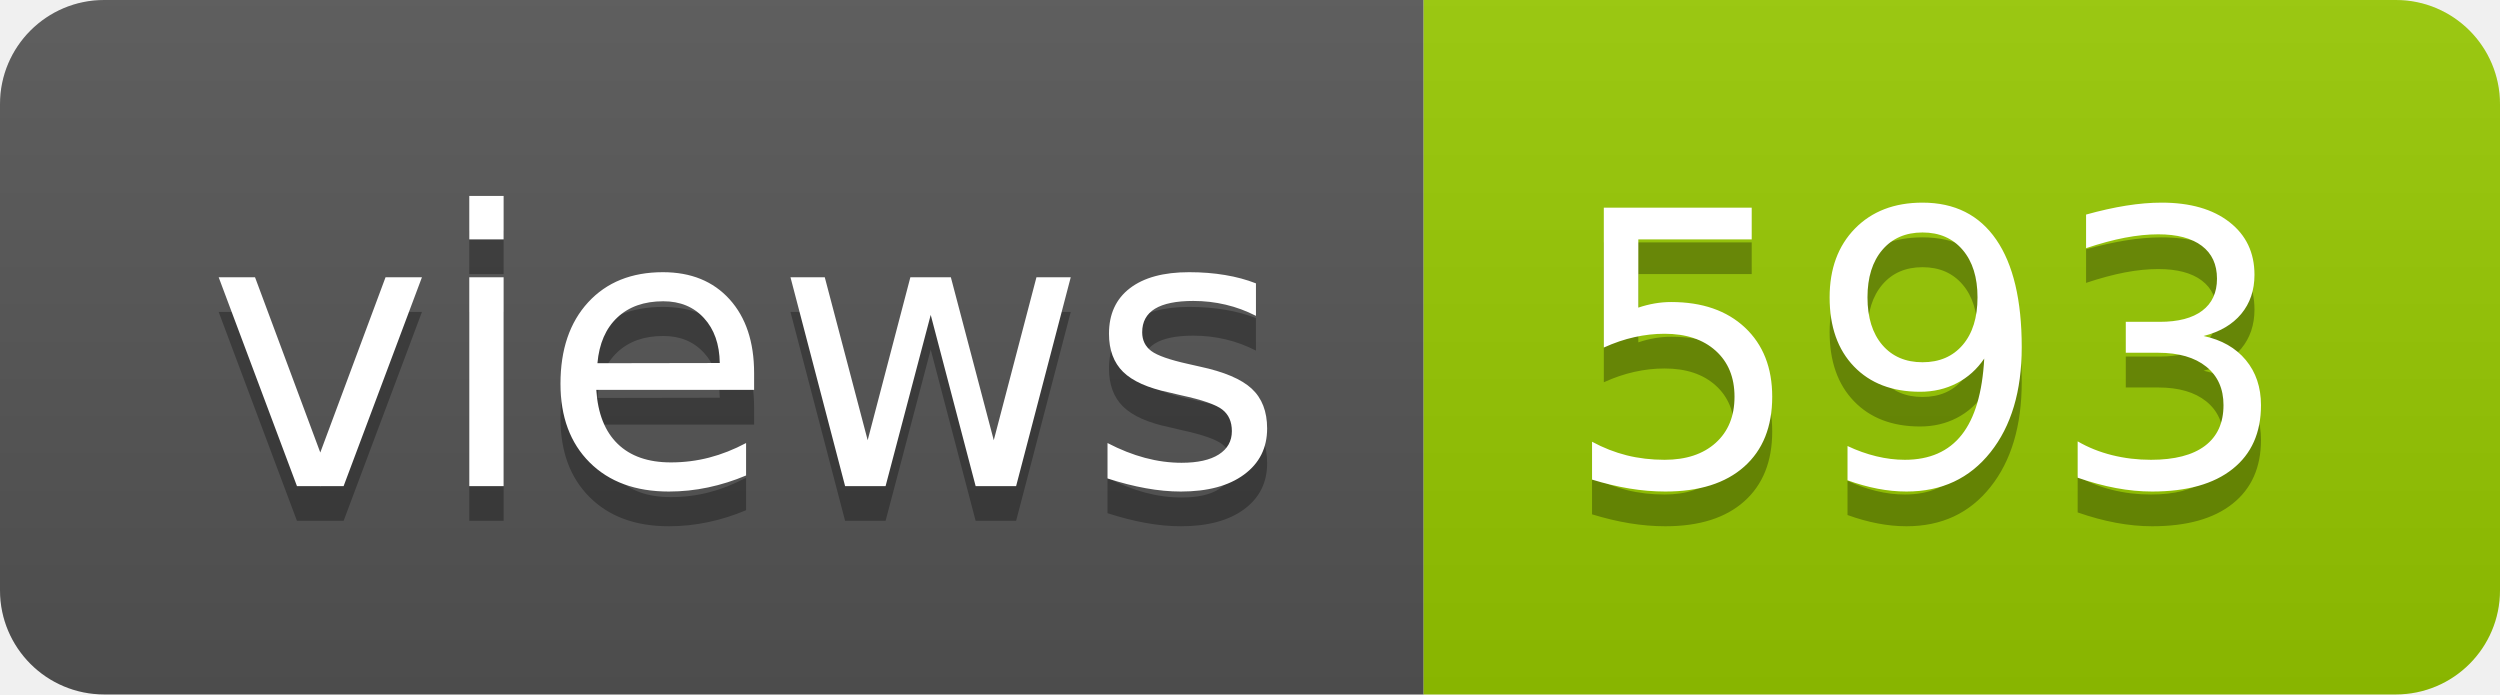
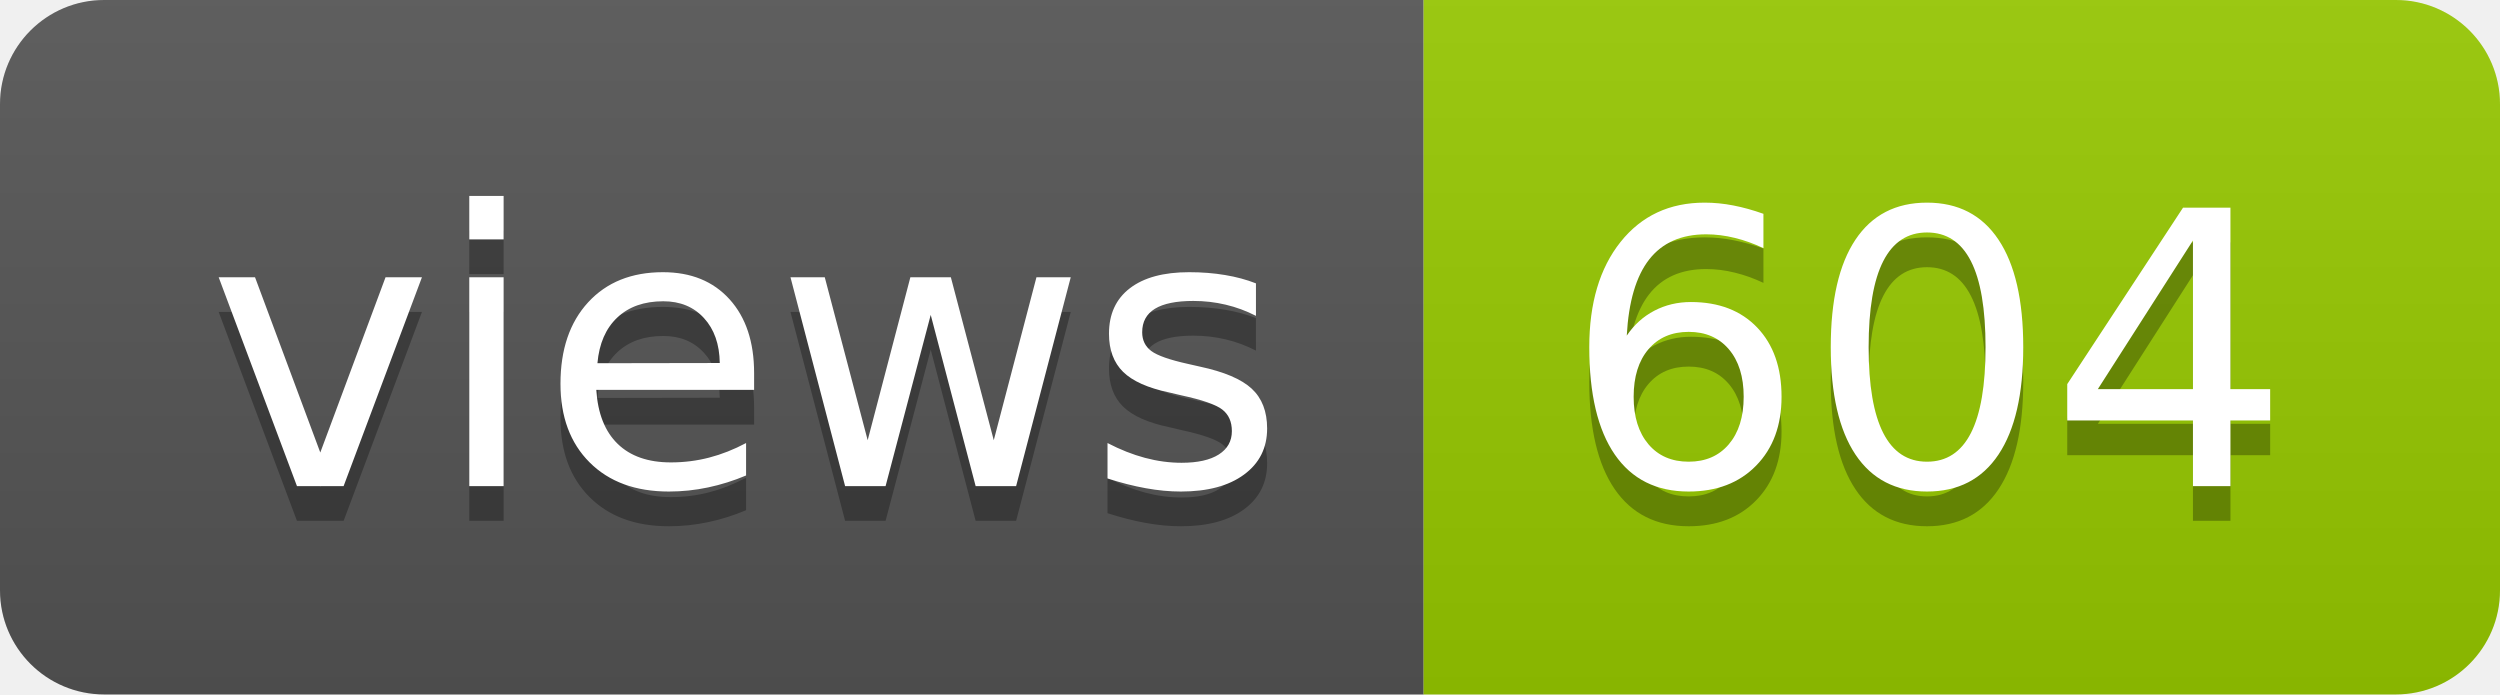
- <svg xmlns="http://www.w3.org/2000/svg" width="72" height="20" role="img" aria-label="views: 593">
+ <svg xmlns="http://www.w3.org/2000/svg" width="72" height="20" role="img" aria-label="views: 604">
  <linearGradient id="s" x2="0" y2="100%">
    <stop offset="0" stop-color="#bbb" stop-opacity=".1" />
    <stop offset="1" stop-opacity=".1" />
  </linearGradient>
  <clipPath id="r">
    <rect width="72" height="20" rx="3" fill="#fff" />
  </clipPath>
  <g clip-path="url(#r)">
    <rect width="41" height="20" fill="#555" />
    <rect x="41" width="31" height="20" fill="#97ca00" />
    <rect width="72" height="20" fill="url(#s)" />
  </g>
  <g fill="#fff" text-anchor="middle" font-family="Verdana,Geneva,DejaVu Sans,sans-serif" text-rendering="geometricPrecision" font-size="110">
    <text aria-hidden="true" x="215" y="150" fill="#010101" fill-opacity=".3" transform="scale(.1)" textLength="310">views</text>
    <text x="215" y="140" transform="scale(.1)" fill="#fff" textLength="310">views</text>
-     <text aria-hidden="true" x="555" y="150" fill="#010101" fill-opacity=".3" transform="scale(.1)" textLength="210">593</text>
-     <text x="555" y="140" transform="scale(.1)" fill="#fff" textLength="210">593</text>
+     <text aria-hidden="true" x="555" y="150" fill="#010101" fill-opacity=".3" transform="scale(.1)" textLength="210">604</text>
+     <text x="555" y="140" transform="scale(.1)" fill="#fff" textLength="210">604</text>
  </g>
</svg>
